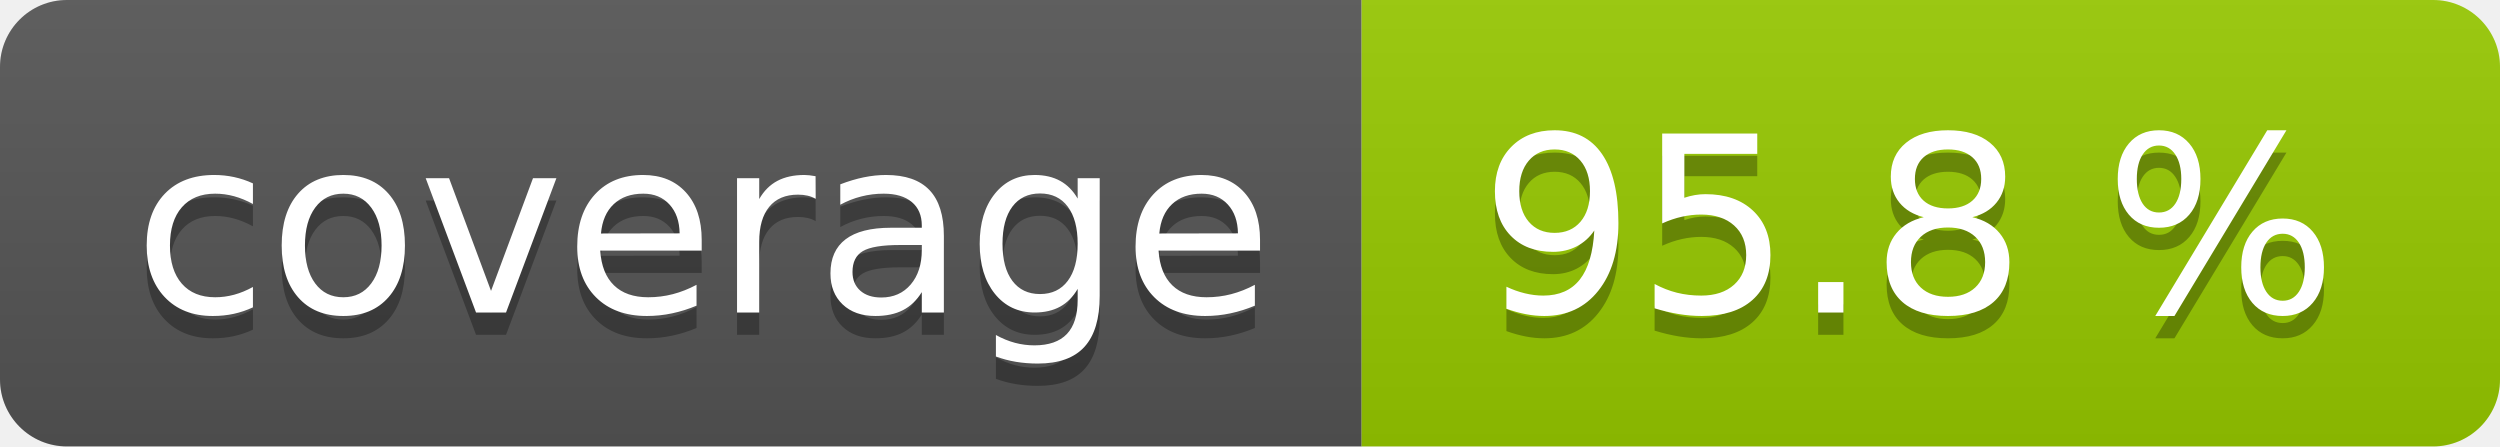
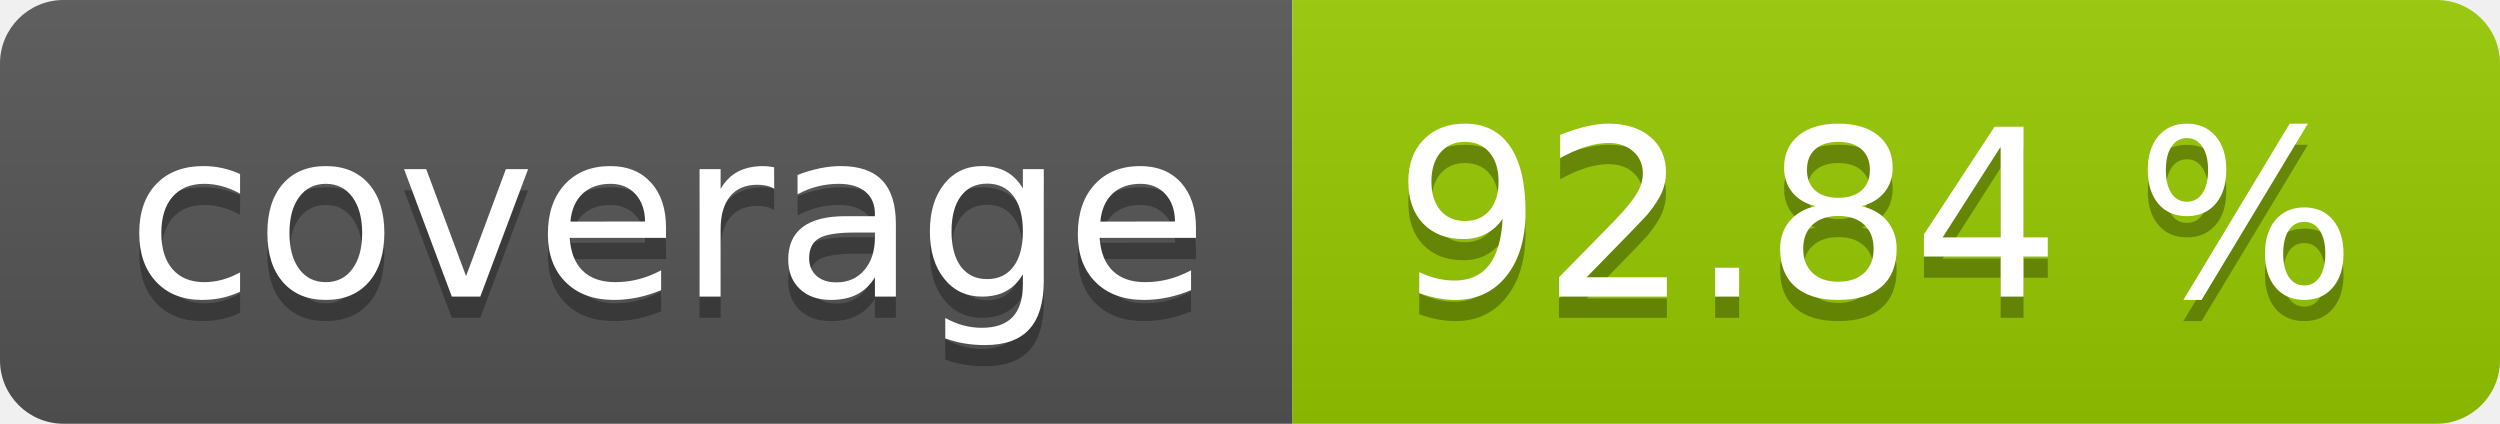
- <svg xmlns="http://www.w3.org/2000/svg" width="112" height="20" role="img" aria-label="coverage: 95.8 %">
+ <svg xmlns="http://www.w3.org/2000/svg" width="118" height="20" role="img" aria-label="coverage: 92.84 %">
  <linearGradient id="s" x2="0" y2="100%">
    <stop offset="0" stop-color="#bbb" stop-opacity=".1" />
    <stop offset="1" stop-opacity=".1" />
  </linearGradient>
  <clipPath id="r">
-     <rect width="112" height="20" rx="3" fill="#fff" />
+     <rect width="118" height="20" rx="3" fill="#fff" />
  </clipPath>
  <g clip-path="url(#r)">
    <rect width="61" height="20" fill="#555" />
-     <rect x="61" width="51" height="20" fill="#97ca00" />
-     <rect width="112" height="20" fill="url(#s)" />
+     <rect x="61" width="57" height="20" fill="#97ca00" />
+     <rect width="118" height="20" fill="url(#s)" />
  </g>
  <g fill="#fff" text-anchor="middle" font-family="Verdana,Geneva,DejaVu Sans,sans-serif" text-rendering="geometricPrecision" font-size="110">
    <text aria-hidden="true" x="315" y="150" fill="#010101" fill-opacity=".3" transform="scale(.1)" textLength="510">coverage</text>
    <text x="315" y="140" transform="scale(.1)" fill="#fff" textLength="510">coverage</text>
-     <text aria-hidden="true" x="855" y="150" fill="#010101" fill-opacity=".3" transform="scale(.1)" textLength="410">95.8 %</text>
-     <text x="855" y="140" transform="scale(.1)" fill="#fff" textLength="410">95.8 %</text>
+     <text aria-hidden="true" x="885" y="150" fill="#010101" fill-opacity=".3" transform="scale(.1)" textLength="470">92.84 %</text>
+     <text x="885" y="140" transform="scale(.1)" fill="#fff" textLength="470">92.84 %</text>
  </g>
</svg>
